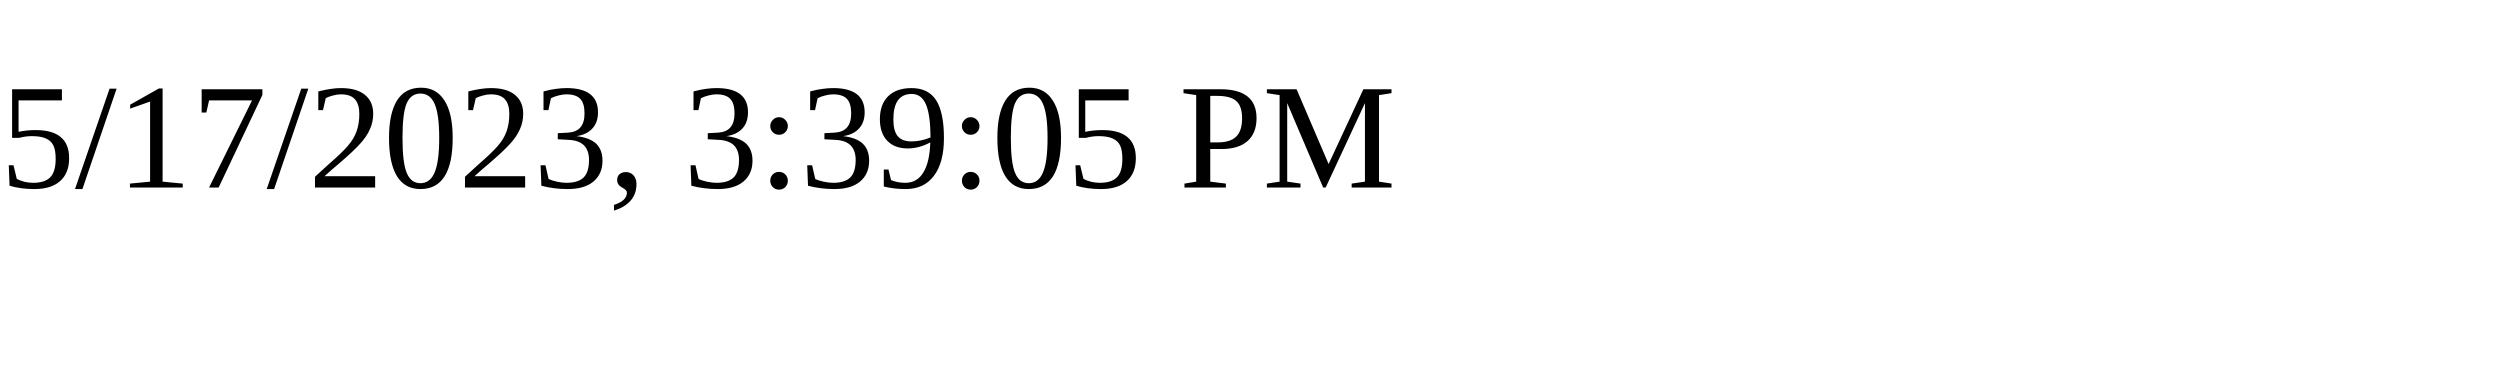
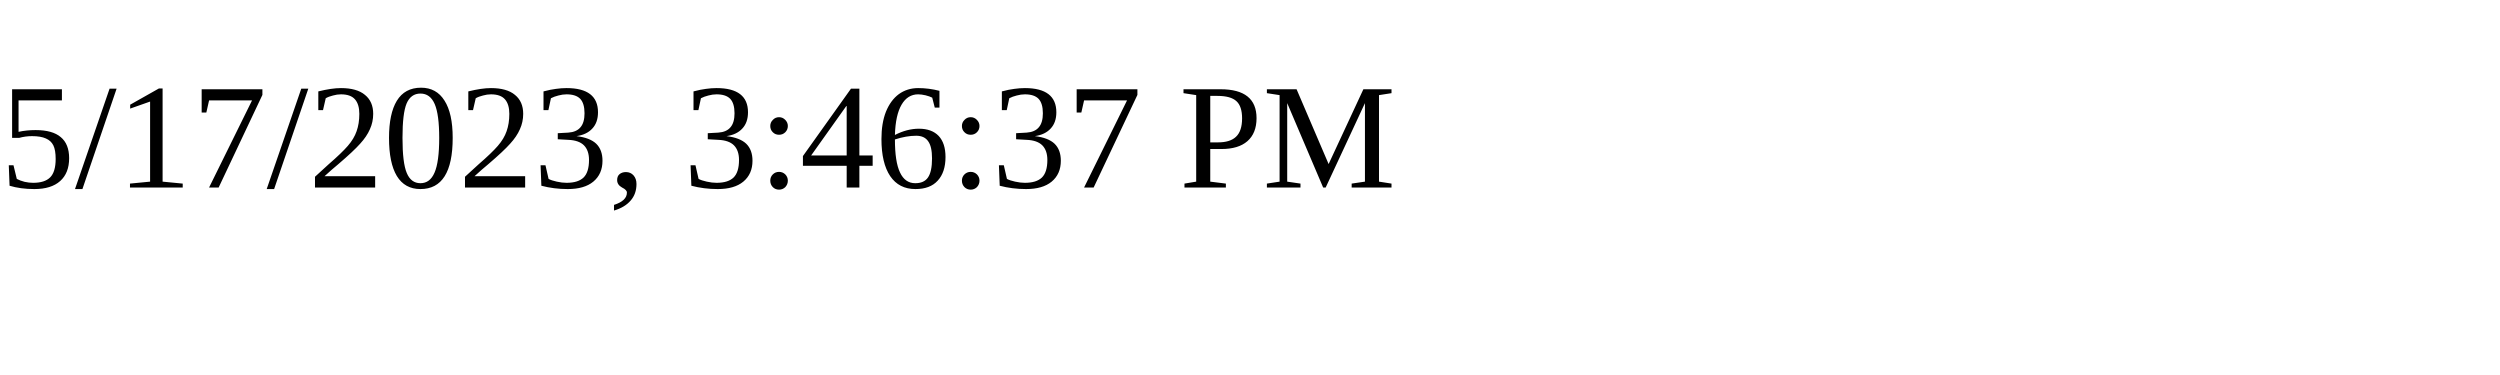
<svg xmlns="http://www.w3.org/2000/svg" height="30" width="200">
-   <text x="0" y="15">5/17/2023, 3:39:05 PM</text>
+   <text x="0" y="15">5/17/2023, 3:46:37 PM</text>
</svg>
